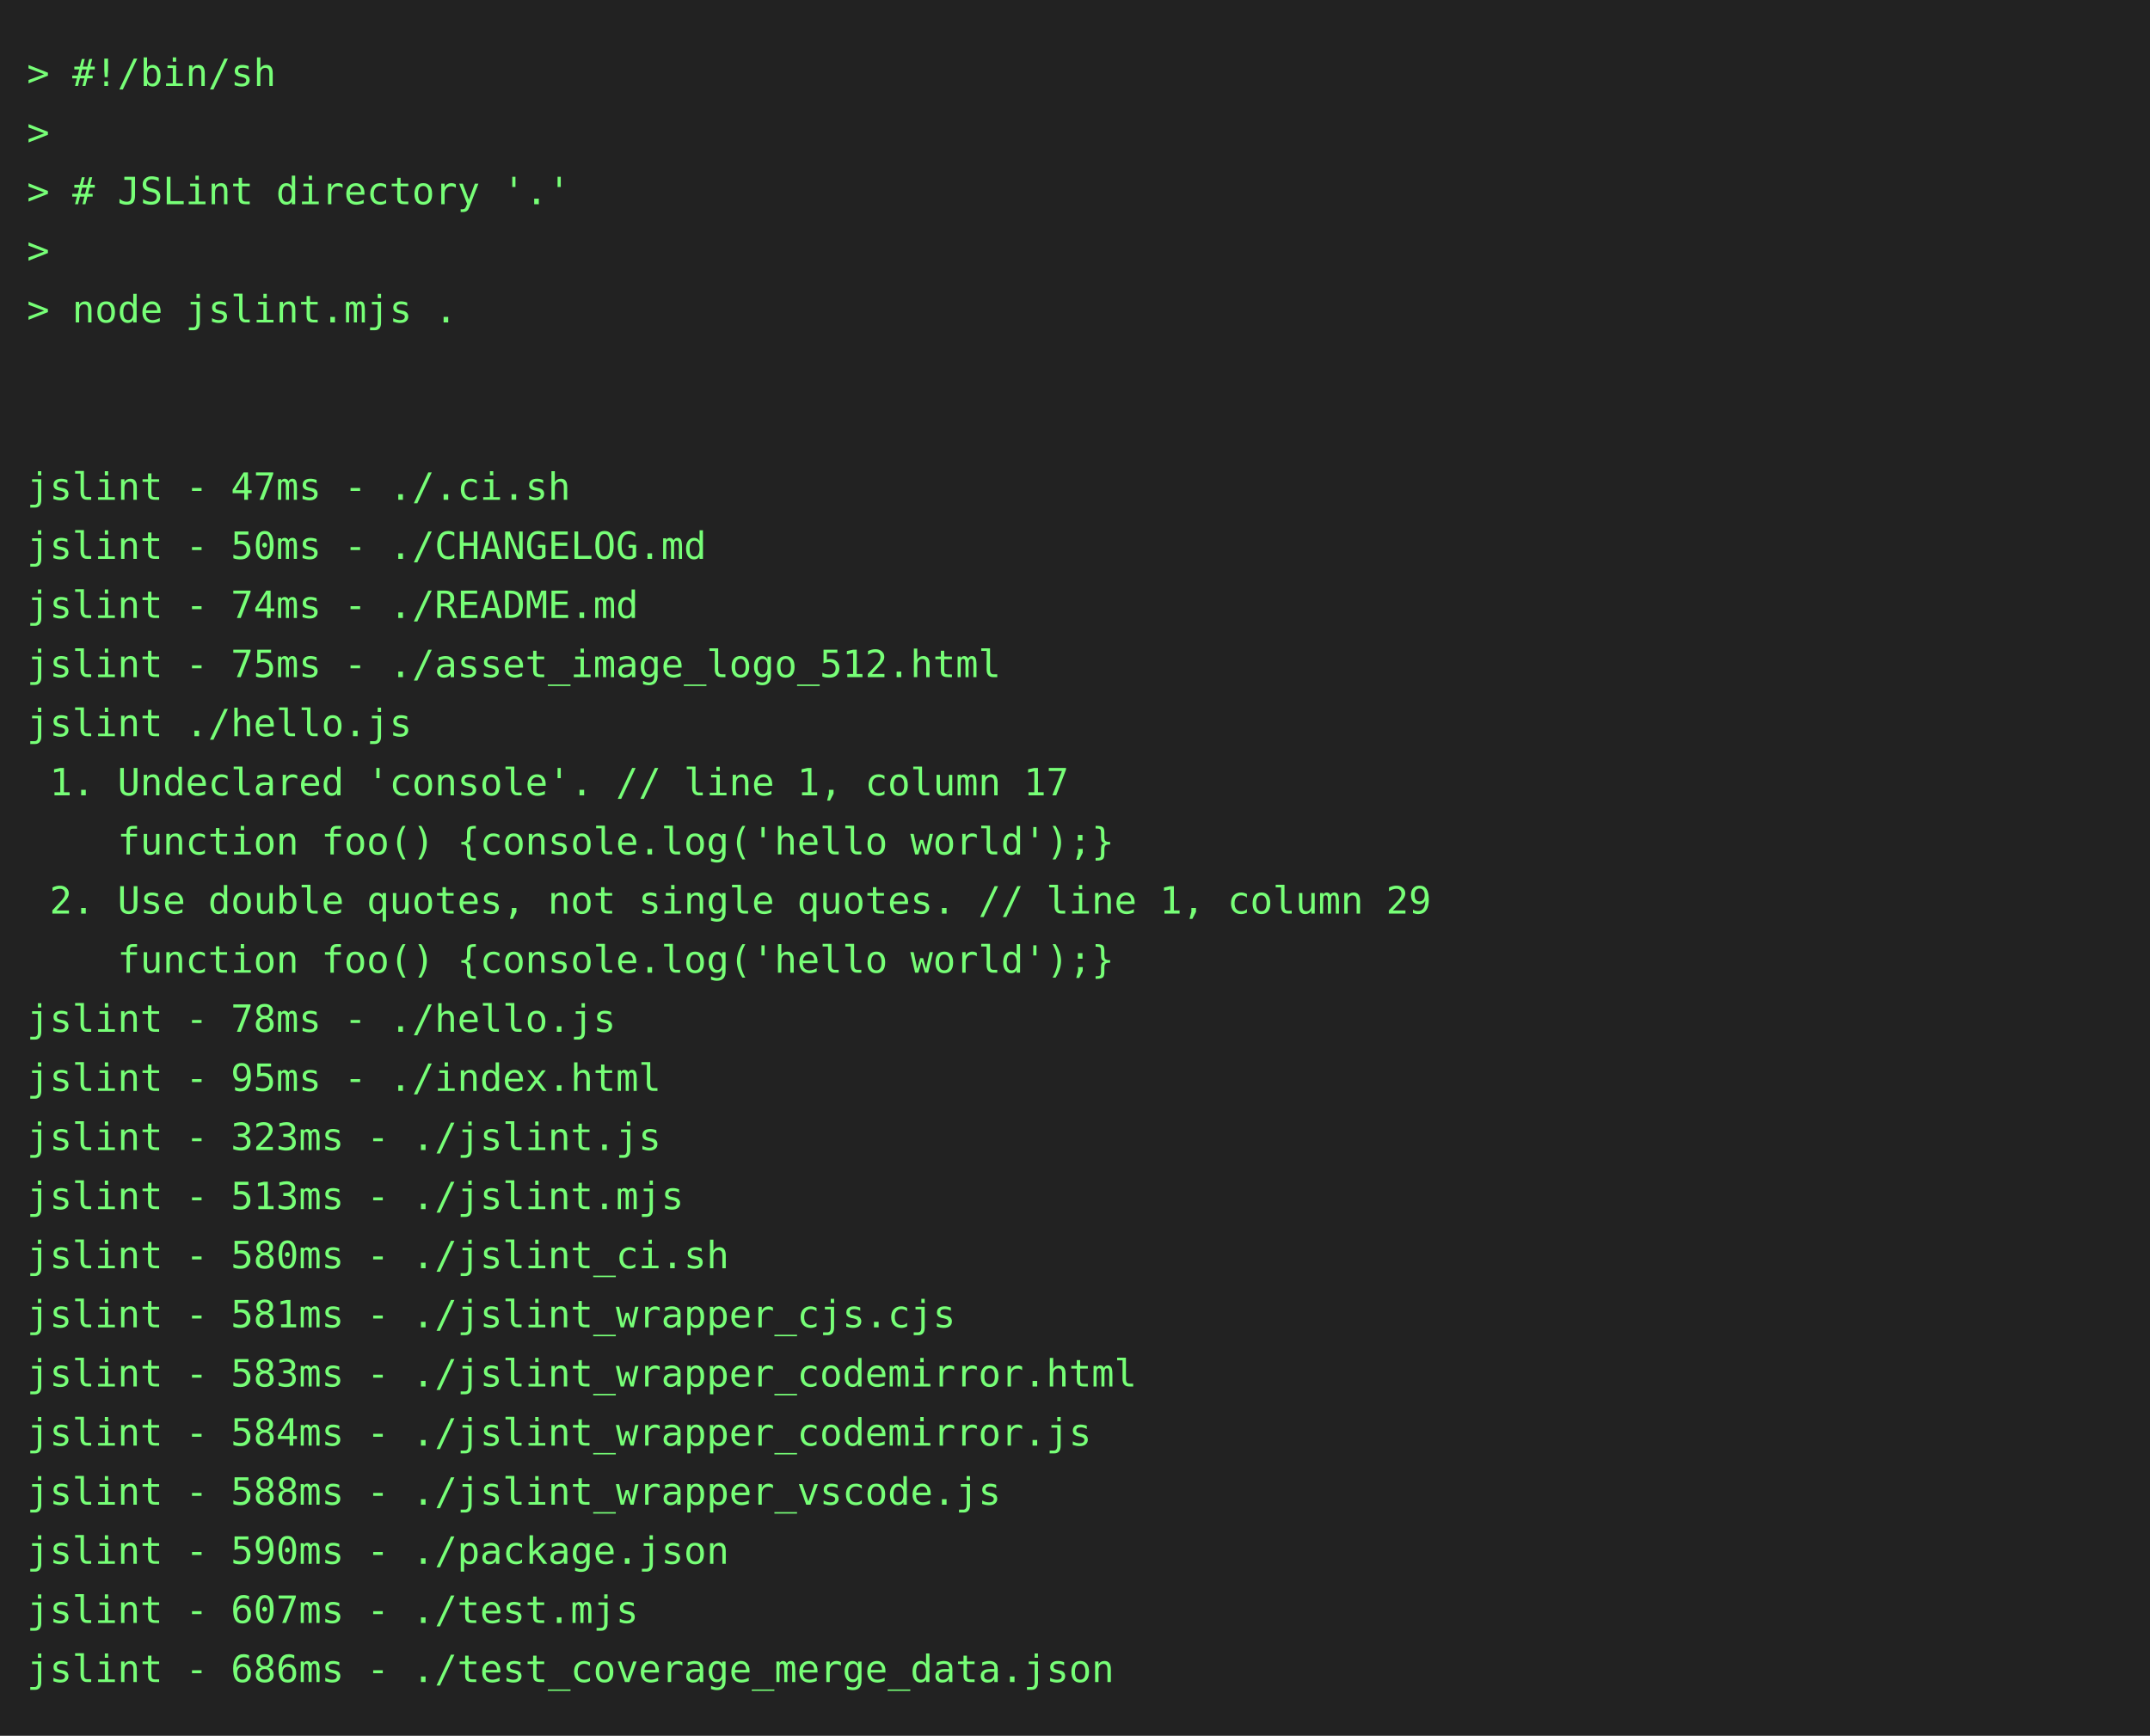
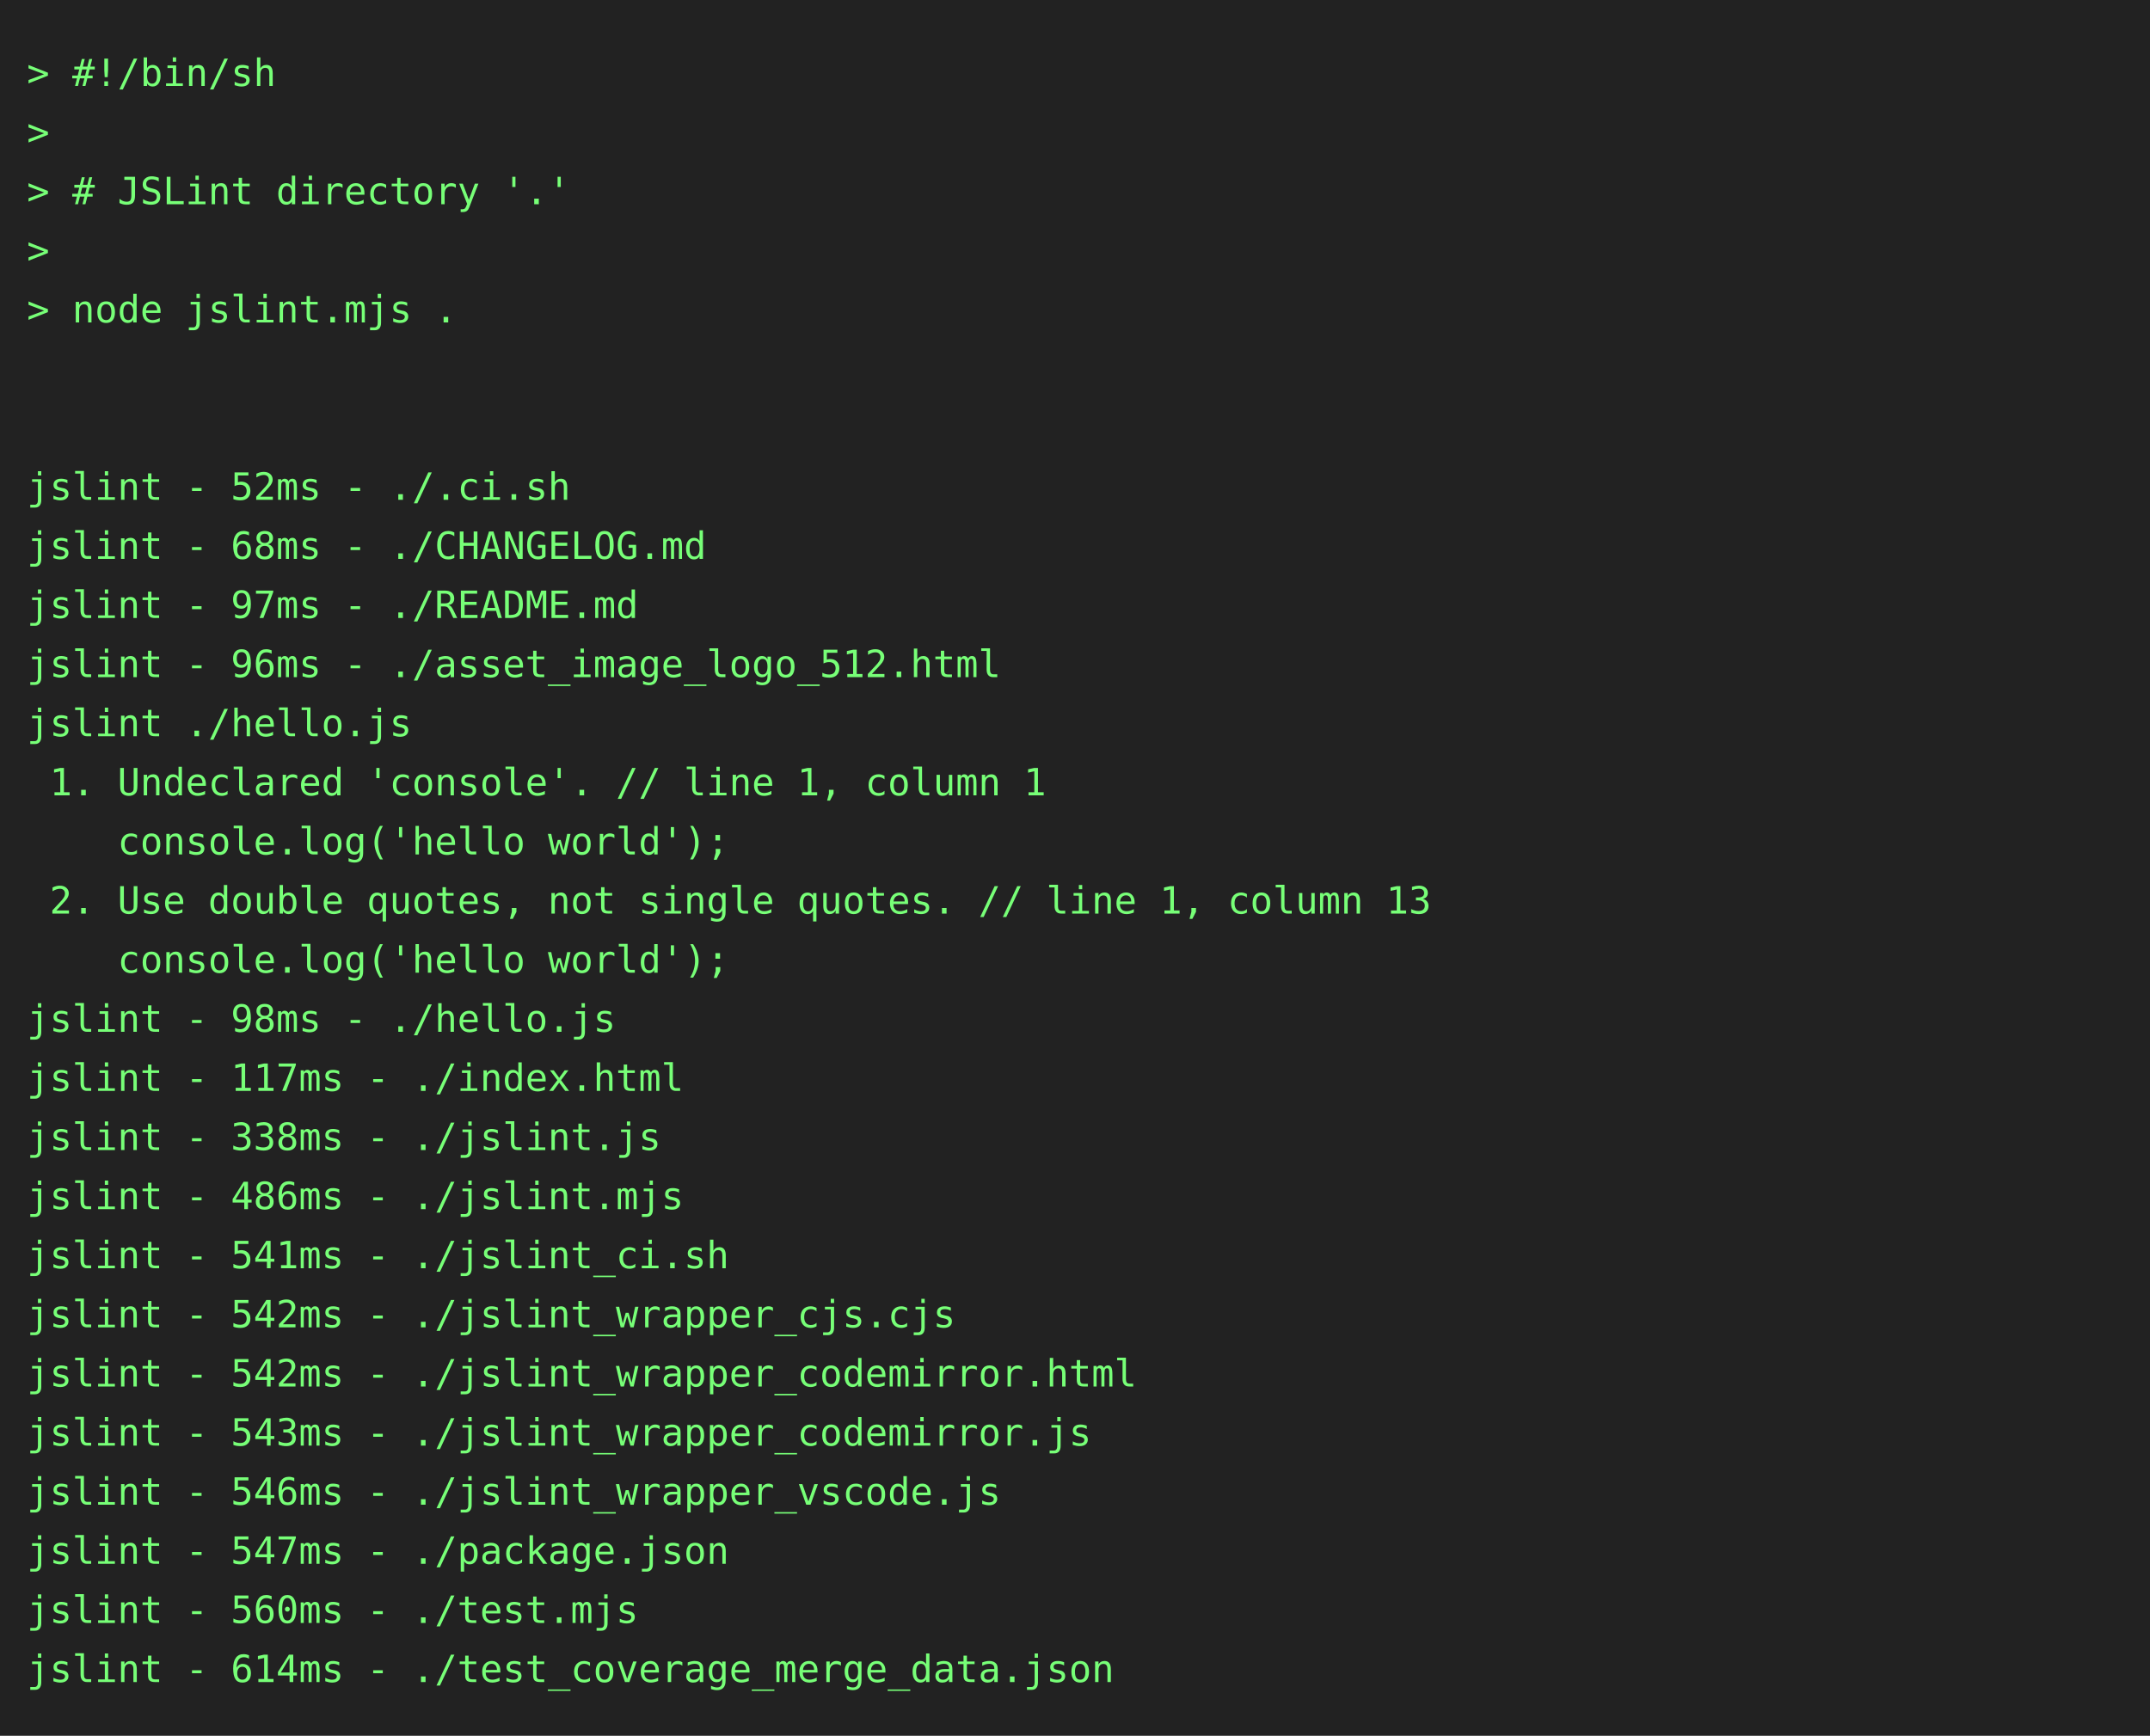
<svg xmlns="http://www.w3.org/2000/svg" height="646" width="800">
  <rect height="646" fill="#222" width="800" />
  <text fill="#7f7" font-family="consolas, menlo, monospace" font-size="14" xml:space="preserve">
    <tspan lengthAdjust="spacingAndGlyphs" textLength="768" x="10" y="32">&gt; #!/bin/sh                                                                                      </tspan>
    <tspan lengthAdjust="spacingAndGlyphs" textLength="768" x="10" y="54">&gt;                                                                                                </tspan>
    <tspan lengthAdjust="spacingAndGlyphs" textLength="768" x="10" y="76">&gt; # JSLint directory '.'                                                                         </tspan>
    <tspan lengthAdjust="spacingAndGlyphs" textLength="768" x="10" y="98">&gt;                                                                                                </tspan>
    <tspan lengthAdjust="spacingAndGlyphs" textLength="768" x="10" y="120">&gt; node jslint.mjs .                                                                              </tspan>
    <tspan lengthAdjust="spacingAndGlyphs" textLength="768" x="10" y="142">                                                                                                 </tspan>
    <tspan lengthAdjust="spacingAndGlyphs" textLength="768" x="10" y="164">                                                                                                 </tspan>
-     <tspan lengthAdjust="spacingAndGlyphs" textLength="768" x="10" y="186">jslint - 47ms - ./.ci.sh                                                                         </tspan>
-     <tspan lengthAdjust="spacingAndGlyphs" textLength="768" x="10" y="208">jslint - 50ms - ./CHANGELOG.md                                                                   </tspan>
-     <tspan lengthAdjust="spacingAndGlyphs" textLength="768" x="10" y="230">jslint - 74ms - ./README.md                                                                      </tspan>
-     <tspan lengthAdjust="spacingAndGlyphs" textLength="768" x="10" y="252">jslint - 75ms - ./asset_image_logo_512.html                                                      </tspan>
+     <tspan lengthAdjust="spacingAndGlyphs" textLength="768" x="10" y="186">jslint - 52ms - ./.ci.sh                                                                         </tspan>
+     <tspan lengthAdjust="spacingAndGlyphs" textLength="768" x="10" y="208">jslint - 68ms - ./CHANGELOG.md                                                                   </tspan>
+     <tspan lengthAdjust="spacingAndGlyphs" textLength="768" x="10" y="230">jslint - 97ms - ./README.md                                                                      </tspan>
+     <tspan lengthAdjust="spacingAndGlyphs" textLength="768" x="10" y="252">jslint - 96ms - ./asset_image_logo_512.html                                                      </tspan>
    <tspan lengthAdjust="spacingAndGlyphs" textLength="768" x="10" y="274">jslint ./hello.js                                                                                </tspan>
-     <tspan lengthAdjust="spacingAndGlyphs" textLength="768" x="10" y="296"> 1. Undeclared 'console'. // line 1, column 17                                                   </tspan>
-     <tspan lengthAdjust="spacingAndGlyphs" textLength="768" x="10" y="318">    function foo() {console.log('hello world');}                                                 </tspan>
-     <tspan lengthAdjust="spacingAndGlyphs" textLength="768" x="10" y="340"> 2. Use double quotes, not single quotes. // line 1, column 29                                   </tspan>
-     <tspan lengthAdjust="spacingAndGlyphs" textLength="768" x="10" y="362">    function foo() {console.log('hello world');}                                                 </tspan>
-     <tspan lengthAdjust="spacingAndGlyphs" textLength="768" x="10" y="384">jslint - 78ms - ./hello.js                                                                       </tspan>
-     <tspan lengthAdjust="spacingAndGlyphs" textLength="768" x="10" y="406">jslint - 95ms - ./index.html                                                                     </tspan>
-     <tspan lengthAdjust="spacingAndGlyphs" textLength="768" x="10" y="428">jslint - 323ms - ./jslint.js                                                                     </tspan>
-     <tspan lengthAdjust="spacingAndGlyphs" textLength="768" x="10" y="450">jslint - 513ms - ./jslint.mjs                                                                    </tspan>
-     <tspan lengthAdjust="spacingAndGlyphs" textLength="768" x="10" y="472">jslint - 580ms - ./jslint_ci.sh                                                                  </tspan>
-     <tspan lengthAdjust="spacingAndGlyphs" textLength="768" x="10" y="494">jslint - 581ms - ./jslint_wrapper_cjs.cjs                                                        </tspan>
-     <tspan lengthAdjust="spacingAndGlyphs" textLength="768" x="10" y="516">jslint - 583ms - ./jslint_wrapper_codemirror.html                                                </tspan>
-     <tspan lengthAdjust="spacingAndGlyphs" textLength="768" x="10" y="538">jslint - 584ms - ./jslint_wrapper_codemirror.js                                                  </tspan>
-     <tspan lengthAdjust="spacingAndGlyphs" textLength="768" x="10" y="560">jslint - 588ms - ./jslint_wrapper_vscode.js                                                      </tspan>
-     <tspan lengthAdjust="spacingAndGlyphs" textLength="768" x="10" y="582">jslint - 590ms - ./package.json                                                                  </tspan>
-     <tspan lengthAdjust="spacingAndGlyphs" textLength="768" x="10" y="604">jslint - 607ms - ./test.mjs                                                                      </tspan>
-     <tspan lengthAdjust="spacingAndGlyphs" textLength="768" x="10" y="626">jslint - 686ms - ./test_coverage_merge_data.json                                                 </tspan>
+     <tspan lengthAdjust="spacingAndGlyphs" textLength="768" x="10" y="296"> 1. Undeclared 'console'. // line 1, column 1                                                    </tspan>
+     <tspan lengthAdjust="spacingAndGlyphs" textLength="768" x="10" y="318">    console.log('hello world');                                                                  </tspan>
+     <tspan lengthAdjust="spacingAndGlyphs" textLength="768" x="10" y="340"> 2. Use double quotes, not single quotes. // line 1, column 13                                   </tspan>
+     <tspan lengthAdjust="spacingAndGlyphs" textLength="768" x="10" y="362">    console.log('hello world');                                                                  </tspan>
+     <tspan lengthAdjust="spacingAndGlyphs" textLength="768" x="10" y="384">jslint - 98ms - ./hello.js                                                                       </tspan>
+     <tspan lengthAdjust="spacingAndGlyphs" textLength="768" x="10" y="406">jslint - 117ms - ./index.html                                                                    </tspan>
+     <tspan lengthAdjust="spacingAndGlyphs" textLength="768" x="10" y="428">jslint - 338ms - ./jslint.js                                                                     </tspan>
+     <tspan lengthAdjust="spacingAndGlyphs" textLength="768" x="10" y="450">jslint - 486ms - ./jslint.mjs                                                                    </tspan>
+     <tspan lengthAdjust="spacingAndGlyphs" textLength="768" x="10" y="472">jslint - 541ms - ./jslint_ci.sh                                                                  </tspan>
+     <tspan lengthAdjust="spacingAndGlyphs" textLength="768" x="10" y="494">jslint - 542ms - ./jslint_wrapper_cjs.cjs                                                        </tspan>
+     <tspan lengthAdjust="spacingAndGlyphs" textLength="768" x="10" y="516">jslint - 542ms - ./jslint_wrapper_codemirror.html                                                </tspan>
+     <tspan lengthAdjust="spacingAndGlyphs" textLength="768" x="10" y="538">jslint - 543ms - ./jslint_wrapper_codemirror.js                                                  </tspan>
+     <tspan lengthAdjust="spacingAndGlyphs" textLength="768" x="10" y="560">jslint - 546ms - ./jslint_wrapper_vscode.js                                                      </tspan>
+     <tspan lengthAdjust="spacingAndGlyphs" textLength="768" x="10" y="582">jslint - 547ms - ./package.json                                                                  </tspan>
+     <tspan lengthAdjust="spacingAndGlyphs" textLength="768" x="10" y="604">jslint - 560ms - ./test.mjs                                                                      </tspan>
+     <tspan lengthAdjust="spacingAndGlyphs" textLength="768" x="10" y="626">jslint - 614ms - ./test_coverage_merge_data.json                                                 </tspan>
  </text>
</svg>
